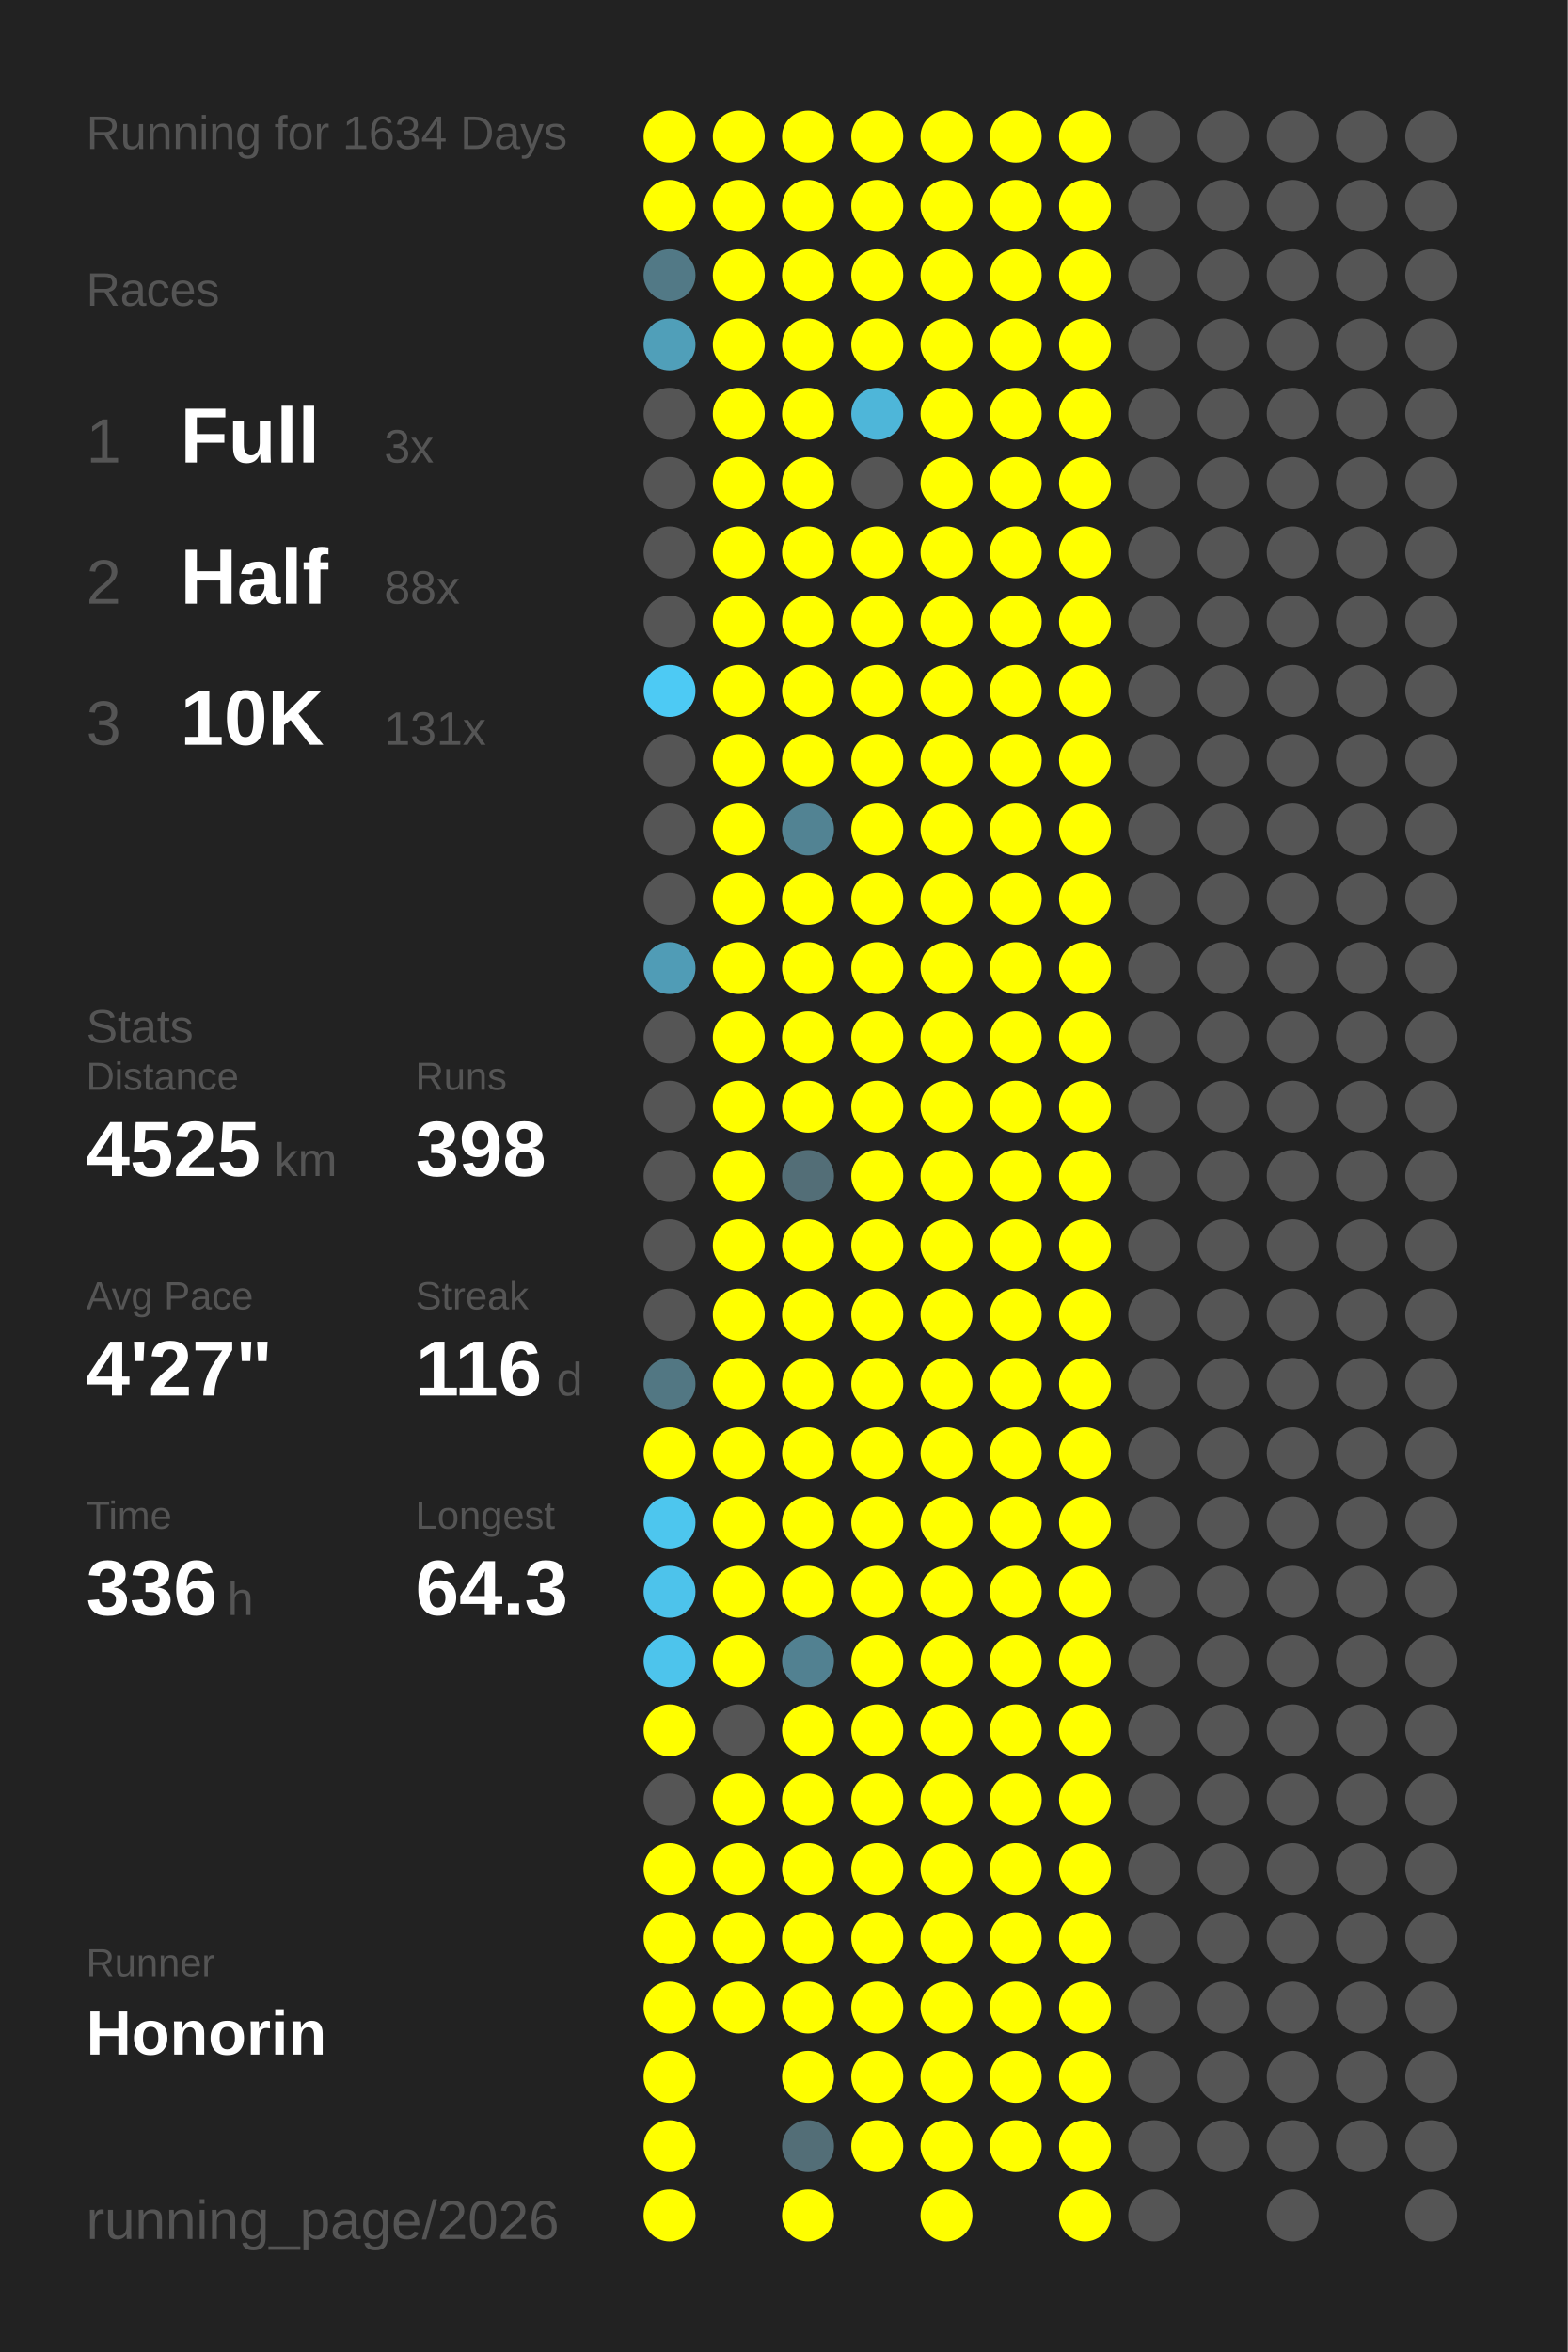
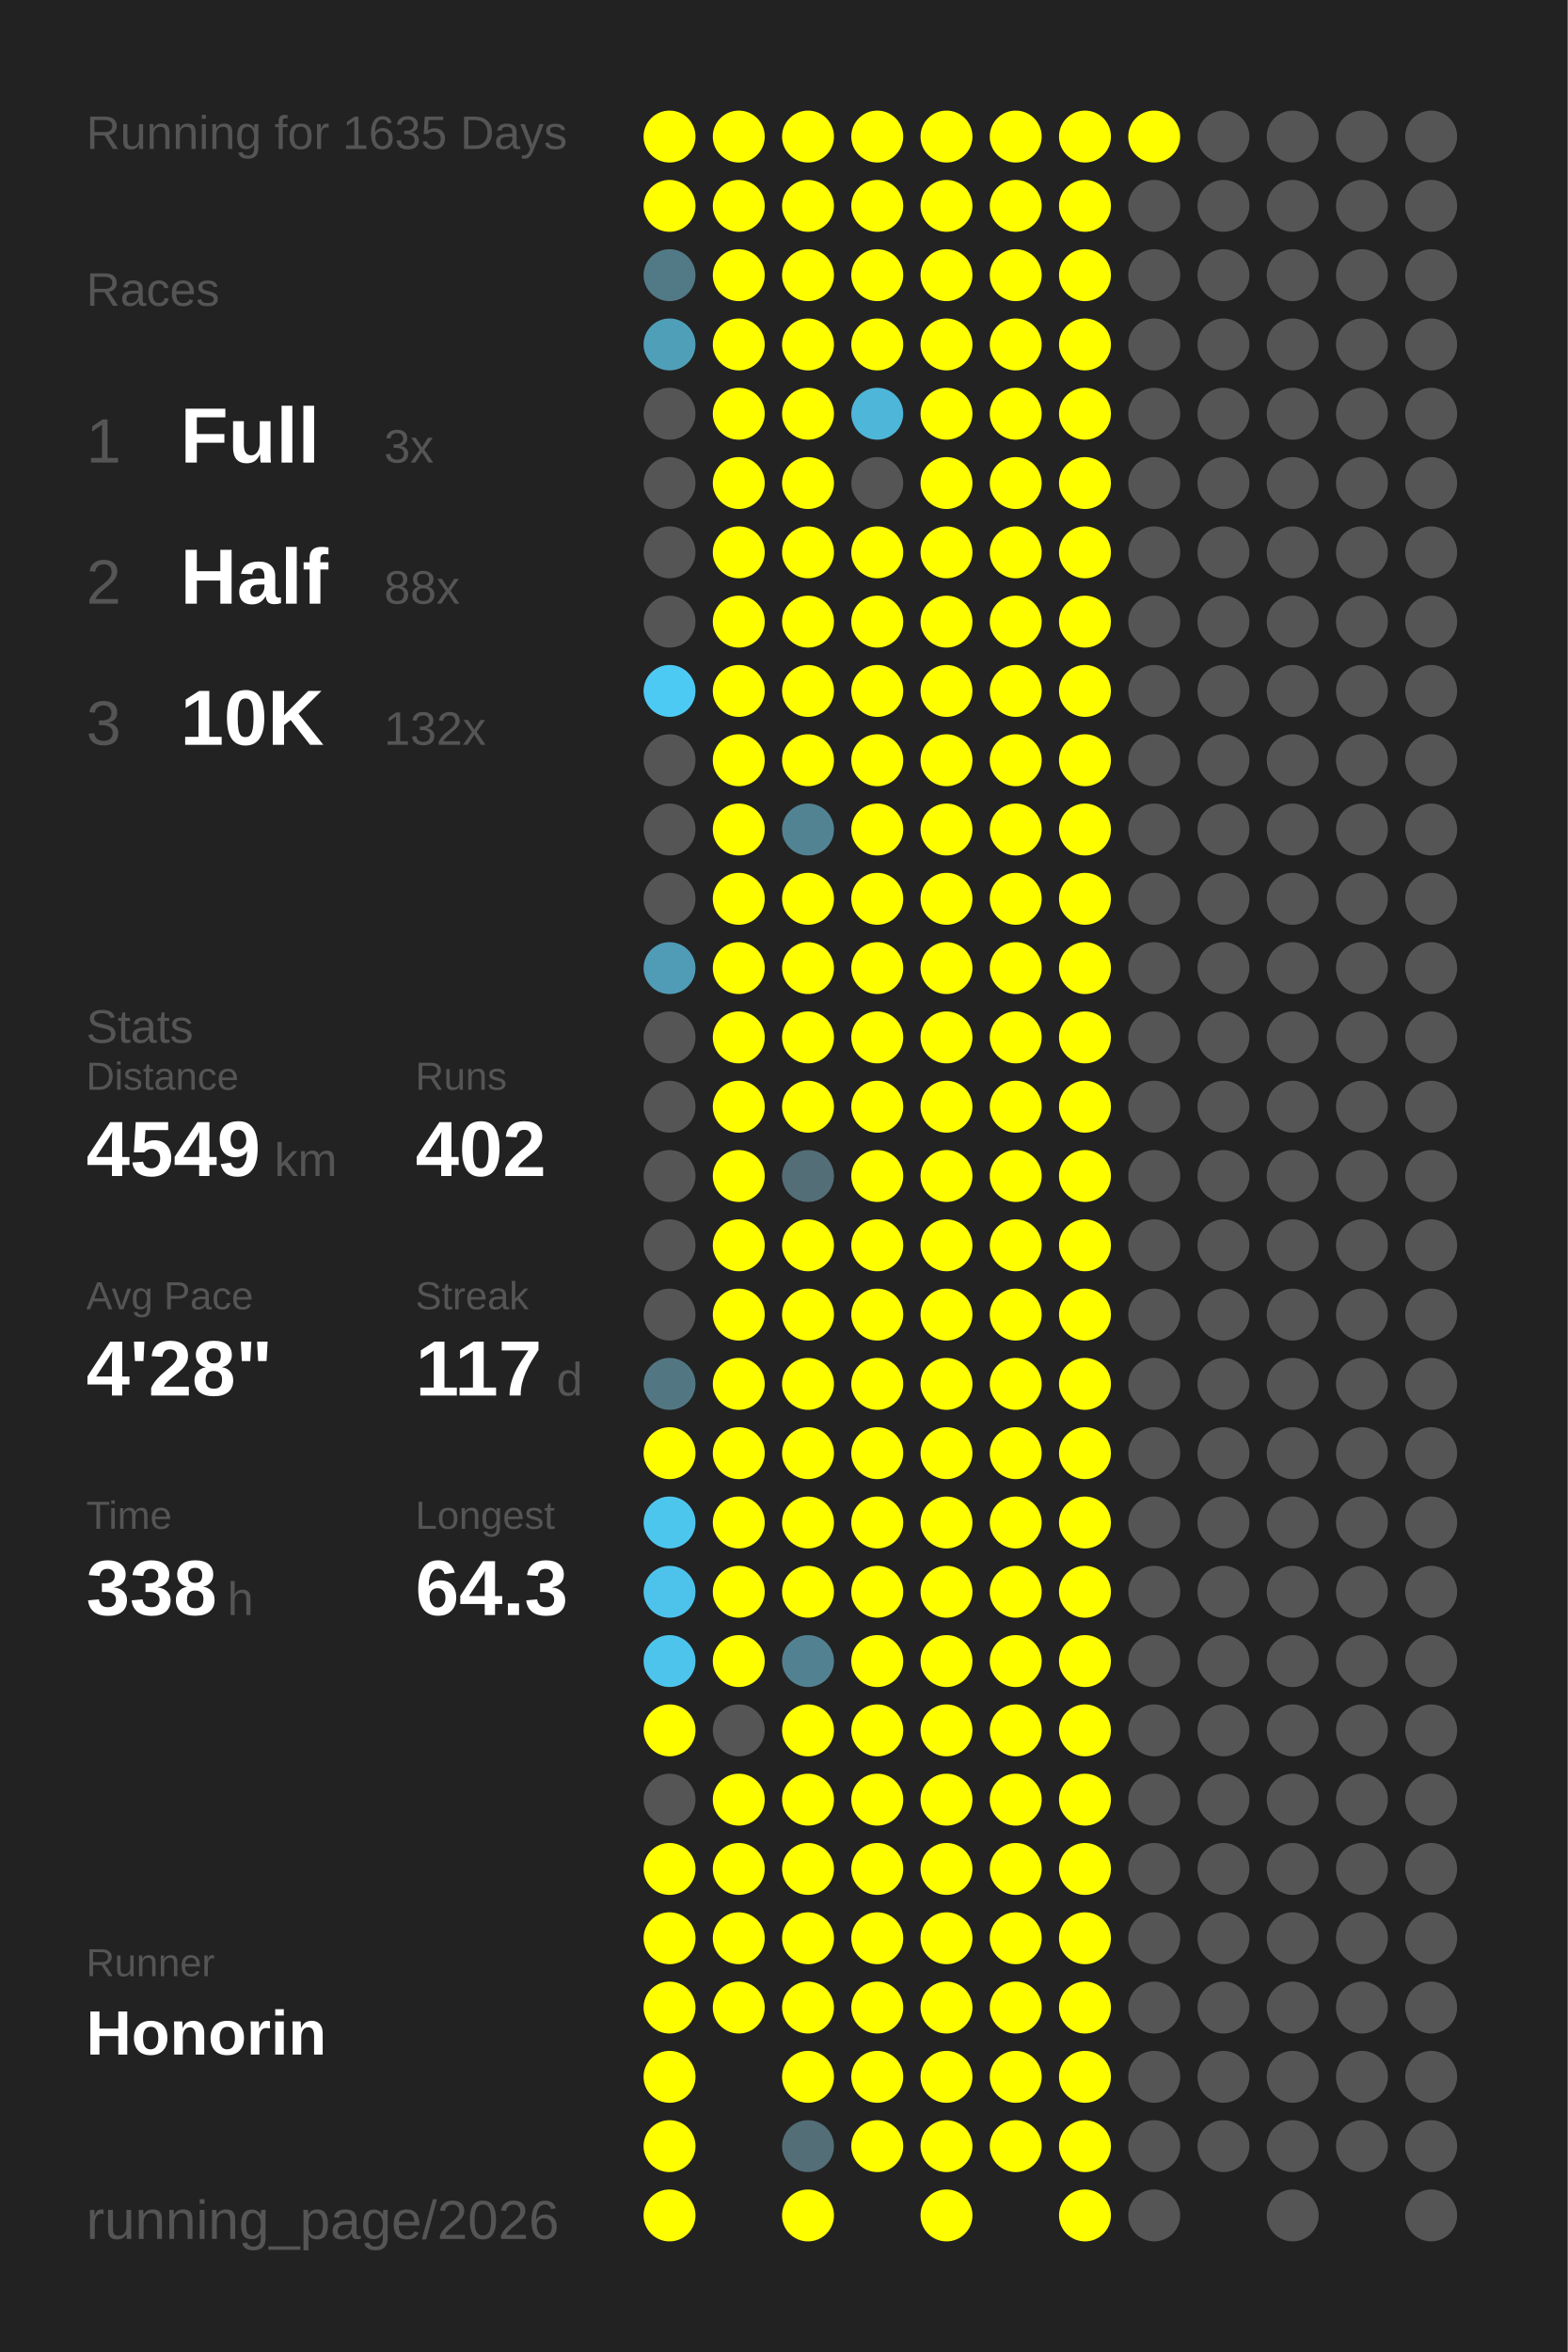
<svg xmlns="http://www.w3.org/2000/svg" baseProfile="full" height="300mm" version="1.1" viewBox="0,0,200,300" width="200mm">
  <defs />
  <rect fill="#222222" height="300" width="200" x="0" y="0" />
-   <text fill="#555555" style="font-size:6px; font-family:Arial;" x="11" y="19">Running for 1634 Days</text>
+   <text fill="#555555" style="font-size:6px; font-family:Arial;" x="11" y="19">Running for 1635 Days</text>
  <text fill="#555555" style="font-size:6px; font-family:Arial;" x="11" y="39">Races</text>
  <text fill="#555555" style="font-size:8px; font-family:Arial;" x="11" y="59">1</text>
  <text fill="#FFFFFF" style="font-size:10px; font-family:Arial; font-weight:bold;" x="23" y="59">Full</text>
  <text fill="#555555" style="font-size:6px; font-family:Arial;" x="49" y="59">3x</text>
  <text fill="#555555" style="font-size:8px; font-family:Arial;" x="11" y="77">2</text>
  <text fill="#FFFFFF" style="font-size:10px; font-family:Arial; font-weight:bold;" x="23" y="77">Half</text>
  <text fill="#555555" style="font-size:6px; font-family:Arial;" x="49" y="77">88x</text>
  <text fill="#555555" style="font-size:8px; font-family:Arial;" x="11" y="95">3</text>
  <text fill="#FFFFFF" style="font-size:10px; font-family:Arial; font-weight:bold;" x="23" y="95">10K</text>
-   <text fill="#555555" style="font-size:6px; font-family:Arial;" x="49" y="95">131x</text>
+   <text fill="#555555" style="font-size:6px; font-family:Arial;" x="49" y="95">132x</text>
  <text fill="#555555" style="font-size:6px; font-family:Arial;" x="11" y="133">Stats</text>
  <text fill="#555555" style="font-size:5px; font-family:Arial;" x="11" y="139">Distance</text>
-   <text fill="#FFFFFF" style="font-size:10px; font-family:Arial; font-weight:bold;" x="11" y="150">4525</text>
+   <text fill="#FFFFFF" style="font-size:10px; font-family:Arial; font-weight:bold;" x="11" y="150">4549</text>
  <text fill="#555555" style="font-size:6px; font-family:Arial;" x="35" y="150">km</text>
  <text fill="#555555" style="font-size:5px; font-family:Arial;" x="53" y="139">Runs</text>
-   <text fill="#FFFFFF" style="font-size:10px; font-family:Arial; font-weight:bold;" x="53" y="150">398</text>
+   <text fill="#FFFFFF" style="font-size:10px; font-family:Arial; font-weight:bold;" x="53" y="150">402</text>
  <text fill="#555555" style="font-size:5px; font-family:Arial;" x="11" y="167">Avg Pace</text>
-   <text fill="#FFFFFF" style="font-size:10px; font-family:Arial; font-weight:bold;" x="11" y="178">4'27"</text>
+   <text fill="#FFFFFF" style="font-size:10px; font-family:Arial; font-weight:bold;" x="11" y="178">4'28"</text>
  <text fill="#555555" style="font-size:5px; font-family:Arial;" x="53" y="167">Streak</text>
-   <text fill="#FFFFFF" style="font-size:10px; font-family:Arial; font-weight:bold;" x="53" y="178">116</text>
+   <text fill="#FFFFFF" style="font-size:10px; font-family:Arial; font-weight:bold;" x="53" y="178">117</text>
  <text fill="#555555" style="font-size:6px; font-family:Arial;" x="71" y="178">d</text>
  <text fill="#555555" style="font-size:5px; font-family:Arial;" x="11" y="195">Time</text>
-   <text fill="#FFFFFF" style="font-size:10px; font-family:Arial; font-weight:bold;" x="11" y="206">336</text>
+   <text fill="#FFFFFF" style="font-size:10px; font-family:Arial; font-weight:bold;" x="11" y="206">338</text>
  <text fill="#555555" style="font-size:6px; font-family:Arial;" x="29" y="206">h</text>
  <text fill="#555555" style="font-size:5px; font-family:Arial;" x="53" y="195">Longest</text>
  <text fill="#FFFFFF" style="font-size:10px; font-family:Arial; font-weight:bold;" x="53" y="206">64.3</text>
  <text fill="#555555" style="font-size:5px; font-family:Arial;" x="11" y="252.065">Runner</text>
  <text fill="#FFFFFF" style="font-size:8px; font-family:Arial; font-weight:bold;" x="11" y="262.065">Honorin</text>
  <text fill="#555555" style="font-size:7px; font-family:Arial;" x="11" y="285.581">running_page/2026</text>
  <circle cx="85.417" cy="17.419" fill="#FFFF00" r="3.312" />
  <circle cx="85.417" cy="26.258" fill="#FFFF00" r="3.312" />
  <circle cx="85.417" cy="35.097" fill="#527986" r="3.312" />
  <circle cx="85.417" cy="43.935" fill="#509fb9" r="3.312" />
  <circle cx="85.417" cy="52.774" fill="#555555" r="3.312" />
  <circle cx="85.417" cy="61.613" fill="#555555" r="3.312" />
  <circle cx="85.417" cy="70.452" fill="#555555" r="3.312" />
  <circle cx="85.417" cy="79.29" fill="#555555" r="3.312" />
  <circle cx="85.417" cy="88.129" fill="#4dcaf4" r="3.312" />
  <circle cx="85.417" cy="96.968" fill="#555555" r="3.312" />
  <circle cx="85.417" cy="105.806" fill="#555555" r="3.312" />
  <circle cx="85.417" cy="114.645" fill="#555555" r="3.312" />
  <circle cx="85.417" cy="123.484" fill="#509cb6" r="3.312" />
  <circle cx="85.417" cy="132.323" fill="#555555" r="3.312" />
  <circle cx="85.417" cy="141.161" fill="#555555" r="3.312" />
  <circle cx="85.417" cy="150" fill="#555555" r="3.312" />
  <circle cx="85.417" cy="158.839" fill="#555555" r="3.312" />
  <circle cx="85.417" cy="167.677" fill="#555555" r="3.312" />
  <circle cx="85.417" cy="176.516" fill="#527783" r="3.312" />
  <circle cx="85.417" cy="185.355" fill="#FFFF00" r="3.312" />
  <circle cx="85.417" cy="194.194" fill="#4dc6ee" r="3.312" />
  <circle cx="85.417" cy="203.032" fill="#4dc3eb" r="3.312" />
  <circle cx="85.417" cy="211.871" fill="#4dc4ec" r="3.312" />
  <circle cx="85.417" cy="220.71" fill="#FFFF00" r="3.312" />
  <circle cx="85.417" cy="229.548" fill="#555555" r="3.312" />
  <circle cx="85.417" cy="238.387" fill="#FFFF00" r="3.312" />
  <circle cx="85.417" cy="247.226" fill="#FFFF00" r="3.312" />
  <circle cx="85.417" cy="256.065" fill="#FFFF00" r="3.312" />
  <circle cx="85.417" cy="264.903" fill="#FFFF00" r="3.312" />
  <circle cx="85.417" cy="273.742" fill="#FFFF00" r="3.312" />
  <circle cx="85.417" cy="282.581" fill="#FFFF00" r="3.312" />
  <circle cx="94.25" cy="17.419" fill="#FFFF00" r="3.312" />
  <circle cx="94.25" cy="26.258" fill="#FFFF00" r="3.312" />
  <circle cx="94.25" cy="35.097" fill="#FFFF00" r="3.312" />
  <circle cx="94.25" cy="43.935" fill="#FFFF00" r="3.312" />
  <circle cx="94.25" cy="52.774" fill="#FFFF00" r="3.312" />
  <circle cx="94.25" cy="61.613" fill="#FFFF00" r="3.312" />
  <circle cx="94.25" cy="70.452" fill="#FFFF00" r="3.312" />
  <circle cx="94.25" cy="79.29" fill="#FFFF00" r="3.312" />
  <circle cx="94.25" cy="88.129" fill="#FFFF00" r="3.312" />
  <circle cx="94.25" cy="96.968" fill="#FFFF00" r="3.312" />
  <circle cx="94.25" cy="105.806" fill="#FFFF00" r="3.312" />
  <circle cx="94.25" cy="114.645" fill="#FFFF00" r="3.312" />
  <circle cx="94.25" cy="123.484" fill="#FFFF00" r="3.312" />
  <circle cx="94.25" cy="132.323" fill="#FFFF00" r="3.312" />
  <circle cx="94.25" cy="141.161" fill="#FFFF00" r="3.312" />
  <circle cx="94.25" cy="150" fill="#FFFF00" r="3.312" />
  <circle cx="94.25" cy="158.839" fill="#FFFF00" r="3.312" />
  <circle cx="94.25" cy="167.677" fill="#FFFF00" r="3.312" />
  <circle cx="94.25" cy="176.516" fill="#FFFF00" r="3.312" />
  <circle cx="94.25" cy="185.355" fill="#FFFF00" r="3.312" />
  <circle cx="94.25" cy="194.194" fill="#FFFF00" r="3.312" />
  <circle cx="94.25" cy="203.032" fill="#FFFF00" r="3.312" />
  <circle cx="94.25" cy="211.871" fill="#FFFF00" r="3.312" />
  <circle cx="94.25" cy="220.71" fill="#555555" r="3.312" />
  <circle cx="94.25" cy="229.548" fill="#FFFF00" r="3.312" />
  <circle cx="94.25" cy="238.387" fill="#FFFF00" r="3.312" />
  <circle cx="94.25" cy="247.226" fill="#FFFF00" r="3.312" />
  <circle cx="94.25" cy="256.065" fill="#FFFF00" r="3.312" />
  <circle cx="103.083" cy="17.419" fill="#FFFF00" r="3.312" />
  <circle cx="103.083" cy="26.258" fill="#FFFF00" r="3.312" />
  <circle cx="103.083" cy="35.097" fill="#FFFF00" r="3.312" />
  <circle cx="103.083" cy="43.935" fill="#FFFF00" r="3.312" />
  <circle cx="103.083" cy="52.774" fill="#FFFF00" r="3.312" />
  <circle cx="103.083" cy="61.613" fill="#FFFF00" r="3.312" />
  <circle cx="103.083" cy="70.452" fill="#FFFF00" r="3.312" />
  <circle cx="103.083" cy="79.29" fill="#FFFF00" r="3.312" />
  <circle cx="103.083" cy="88.129" fill="#FFFF00" r="3.312" />
  <circle cx="103.083" cy="96.968" fill="#FFFF00" r="3.312" />
  <circle cx="103.083" cy="105.806" fill="#528393" r="3.312" />
  <circle cx="103.083" cy="114.645" fill="#FFFF00" r="3.312" />
  <circle cx="103.083" cy="123.484" fill="#FFFF00" r="3.312" />
  <circle cx="103.083" cy="132.323" fill="#FFFF00" r="3.312" />
  <circle cx="103.083" cy="141.161" fill="#FFFF00" r="3.312" />
  <circle cx="103.083" cy="150" fill="#536e77" r="3.312" />
  <circle cx="103.083" cy="158.839" fill="#FFFF00" r="3.312" />
  <circle cx="103.083" cy="167.677" fill="#FFFF00" r="3.312" />
  <circle cx="103.083" cy="176.516" fill="#FFFF00" r="3.312" />
  <circle cx="103.083" cy="185.355" fill="#FFFF00" r="3.312" />
  <circle cx="103.083" cy="194.194" fill="#FFFF00" r="3.312" />
  <circle cx="103.083" cy="203.032" fill="#FFFF00" r="3.312" />
  <circle cx="103.083" cy="211.871" fill="#528191" r="3.312" />
  <circle cx="103.083" cy="220.71" fill="#FFFF00" r="3.312" />
  <circle cx="103.083" cy="229.548" fill="#FFFF00" r="3.312" />
  <circle cx="103.083" cy="238.387" fill="#FFFF00" r="3.312" />
  <circle cx="103.083" cy="247.226" fill="#FFFF00" r="3.312" />
  <circle cx="103.083" cy="256.065" fill="#FFFF00" r="3.312" />
  <circle cx="103.083" cy="264.903" fill="#FFFF00" r="3.312" />
  <circle cx="103.083" cy="273.742" fill="#536e77" r="3.312" />
  <circle cx="103.083" cy="282.581" fill="#FFFF00" r="3.312" />
  <circle cx="111.917" cy="17.419" fill="#FFFF00" r="3.312" />
  <circle cx="111.917" cy="26.258" fill="#FFFF00" r="3.312" />
  <circle cx="111.917" cy="35.097" fill="#FFFF00" r="3.312" />
  <circle cx="111.917" cy="43.935" fill="#FFFF00" r="3.312" />
  <circle cx="111.917" cy="52.774" fill="#4eb6d9" r="3.312" />
  <circle cx="111.917" cy="61.613" fill="#555555" r="3.312" />
  <circle cx="111.917" cy="70.452" fill="#FFFF00" r="3.312" />
  <circle cx="111.917" cy="79.29" fill="#FFFF00" r="3.312" />
  <circle cx="111.917" cy="88.129" fill="#FFFF00" r="3.312" />
  <circle cx="111.917" cy="96.968" fill="#FFFF00" r="3.312" />
  <circle cx="111.917" cy="105.806" fill="#FFFF00" r="3.312" />
  <circle cx="111.917" cy="114.645" fill="#FFFF00" r="3.312" />
  <circle cx="111.917" cy="123.484" fill="#FFFF00" r="3.312" />
  <circle cx="111.917" cy="132.323" fill="#FFFF00" r="3.312" />
  <circle cx="111.917" cy="141.161" fill="#FFFF00" r="3.312" />
  <circle cx="111.917" cy="150" fill="#FFFF00" r="3.312" />
  <circle cx="111.917" cy="158.839" fill="#FFFF00" r="3.312" />
  <circle cx="111.917" cy="167.677" fill="#FFFF00" r="3.312" />
  <circle cx="111.917" cy="176.516" fill="#FFFF00" r="3.312" />
  <circle cx="111.917" cy="185.355" fill="#FFFF00" r="3.312" />
  <circle cx="111.917" cy="194.194" fill="#FFFF00" r="3.312" />
  <circle cx="111.917" cy="203.032" fill="#FFFF00" r="3.312" />
  <circle cx="111.917" cy="211.871" fill="#FFFF00" r="3.312" />
  <circle cx="111.917" cy="220.71" fill="#FFFF00" r="3.312" />
  <circle cx="111.917" cy="229.548" fill="#FFFF00" r="3.312" />
  <circle cx="111.917" cy="238.387" fill="#FFFF00" r="3.312" />
  <circle cx="111.917" cy="247.226" fill="#FFFF00" r="3.312" />
  <circle cx="111.917" cy="256.065" fill="#FFFF00" r="3.312" />
  <circle cx="111.917" cy="264.903" fill="#FFFF00" r="3.312" />
  <circle cx="111.917" cy="273.742" fill="#FFFF00" r="3.312" />
  <circle cx="120.75" cy="17.419" fill="#FFFF00" r="3.312" />
  <circle cx="120.75" cy="26.258" fill="#FFFF00" r="3.312" />
  <circle cx="120.75" cy="35.097" fill="#FFFF00" r="3.312" />
  <circle cx="120.75" cy="43.935" fill="#FFFF00" r="3.312" />
  <circle cx="120.75" cy="52.774" fill="#FFFF00" r="3.312" />
  <circle cx="120.75" cy="61.613" fill="#FFFF00" r="3.312" />
  <circle cx="120.75" cy="70.452" fill="#FFFF00" r="3.312" />
  <circle cx="120.75" cy="79.29" fill="#FFFF00" r="3.312" />
  <circle cx="120.75" cy="88.129" fill="#FFFF00" r="3.312" />
  <circle cx="120.75" cy="96.968" fill="#FFFF00" r="3.312" />
  <circle cx="120.75" cy="105.806" fill="#FFFF00" r="3.312" />
  <circle cx="120.75" cy="114.645" fill="#FFFF00" r="3.312" />
  <circle cx="120.75" cy="123.484" fill="#FFFF00" r="3.312" />
  <circle cx="120.75" cy="132.323" fill="#FFFF00" r="3.312" />
  <circle cx="120.75" cy="141.161" fill="#FFFF00" r="3.312" />
  <circle cx="120.75" cy="150" fill="#FFFF00" r="3.312" />
  <circle cx="120.75" cy="158.839" fill="#FFFF00" r="3.312" />
  <circle cx="120.75" cy="167.677" fill="#FFFF00" r="3.312" />
  <circle cx="120.75" cy="176.516" fill="#FFFF00" r="3.312" />
  <circle cx="120.75" cy="185.355" fill="#FFFF00" r="3.312" />
  <circle cx="120.75" cy="194.194" fill="#FFFF00" r="3.312" />
  <circle cx="120.75" cy="203.032" fill="#FFFF00" r="3.312" />
  <circle cx="120.75" cy="211.871" fill="#FFFF00" r="3.312" />
  <circle cx="120.75" cy="220.71" fill="#FFFF00" r="3.312" />
  <circle cx="120.75" cy="229.548" fill="#FFFF00" r="3.312" />
  <circle cx="120.75" cy="238.387" fill="#FFFF00" r="3.312" />
  <circle cx="120.75" cy="247.226" fill="#FFFF00" r="3.312" />
  <circle cx="120.75" cy="256.065" fill="#FFFF00" r="3.312" />
  <circle cx="120.75" cy="264.903" fill="#FFFF00" r="3.312" />
  <circle cx="120.75" cy="273.742" fill="#FFFF00" r="3.312" />
  <circle cx="120.75" cy="282.581" fill="#FFFF00" r="3.312" />
  <circle cx="129.583" cy="17.419" fill="#FFFF00" r="3.312" />
  <circle cx="129.583" cy="26.258" fill="#FFFF00" r="3.312" />
  <circle cx="129.583" cy="35.097" fill="#FFFF00" r="3.312" />
  <circle cx="129.583" cy="43.935" fill="#FFFF00" r="3.312" />
  <circle cx="129.583" cy="52.774" fill="#FFFF00" r="3.312" />
  <circle cx="129.583" cy="61.613" fill="#FFFF00" r="3.312" />
  <circle cx="129.583" cy="70.452" fill="#FFFF00" r="3.312" />
  <circle cx="129.583" cy="79.29" fill="#FFFF00" r="3.312" />
  <circle cx="129.583" cy="88.129" fill="#FFFF00" r="3.312" />
  <circle cx="129.583" cy="96.968" fill="#FFFF00" r="3.312" />
  <circle cx="129.583" cy="105.806" fill="#FFFF00" r="3.312" />
  <circle cx="129.583" cy="114.645" fill="#FFFF00" r="3.312" />
  <circle cx="129.583" cy="123.484" fill="#FFFF00" r="3.312" />
  <circle cx="129.583" cy="132.323" fill="#FFFF00" r="3.312" />
  <circle cx="129.583" cy="141.161" fill="#FFFF00" r="3.312" />
  <circle cx="129.583" cy="150" fill="#FFFF00" r="3.312" />
  <circle cx="129.583" cy="158.839" fill="#FFFF00" r="3.312" />
  <circle cx="129.583" cy="167.677" fill="#FFFF00" r="3.312" />
  <circle cx="129.583" cy="176.516" fill="#FFFF00" r="3.312" />
  <circle cx="129.583" cy="185.355" fill="#FFFF00" r="3.312" />
  <circle cx="129.583" cy="194.194" fill="#FFFF00" r="3.312" />
  <circle cx="129.583" cy="203.032" fill="#FFFF00" r="3.312" />
  <circle cx="129.583" cy="211.871" fill="#FFFF00" r="3.312" />
  <circle cx="129.583" cy="220.71" fill="#FFFF00" r="3.312" />
  <circle cx="129.583" cy="229.548" fill="#FFFF00" r="3.312" />
  <circle cx="129.583" cy="238.387" fill="#FFFF00" r="3.312" />
  <circle cx="129.583" cy="247.226" fill="#FFFF00" r="3.312" />
  <circle cx="129.583" cy="256.065" fill="#FFFF00" r="3.312" />
  <circle cx="129.583" cy="264.903" fill="#FFFF00" r="3.312" />
  <circle cx="129.583" cy="273.742" fill="#FFFF00" r="3.312" />
  <circle cx="138.417" cy="17.419" fill="#FFFF00" r="3.312" />
  <circle cx="138.417" cy="26.258" fill="#FFFF00" r="3.312" />
  <circle cx="138.417" cy="35.097" fill="#FFFF00" r="3.312" />
  <circle cx="138.417" cy="43.935" fill="#FFFF00" r="3.312" />
  <circle cx="138.417" cy="52.774" fill="#FFFF00" r="3.312" />
  <circle cx="138.417" cy="61.613" fill="#FFFF00" r="3.312" />
  <circle cx="138.417" cy="70.452" fill="#FFFF00" r="3.312" />
  <circle cx="138.417" cy="79.29" fill="#FFFF00" r="3.312" />
  <circle cx="138.417" cy="88.129" fill="#FFFF00" r="3.312" />
  <circle cx="138.417" cy="96.968" fill="#FFFF00" r="3.312" />
  <circle cx="138.417" cy="105.806" fill="#FFFF00" r="3.312" />
  <circle cx="138.417" cy="114.645" fill="#FFFF00" r="3.312" />
  <circle cx="138.417" cy="123.484" fill="#FFFF00" r="3.312" />
  <circle cx="138.417" cy="132.323" fill="#FFFF00" r="3.312" />
  <circle cx="138.417" cy="141.161" fill="#FFFF00" r="3.312" />
  <circle cx="138.417" cy="150" fill="#FFFF00" r="3.312" />
  <circle cx="138.417" cy="158.839" fill="#FFFF00" r="3.312" />
  <circle cx="138.417" cy="167.677" fill="#FFFF00" r="3.312" />
  <circle cx="138.417" cy="176.516" fill="#FFFF00" r="3.312" />
  <circle cx="138.417" cy="185.355" fill="#FFFF00" r="3.312" />
  <circle cx="138.417" cy="194.194" fill="#FFFF00" r="3.312" />
  <circle cx="138.417" cy="203.032" fill="#FFFF00" r="3.312" />
  <circle cx="138.417" cy="211.871" fill="#FFFF00" r="3.312" />
  <circle cx="138.417" cy="220.71" fill="#FFFF00" r="3.312" />
  <circle cx="138.417" cy="229.548" fill="#FFFF00" r="3.312" />
  <circle cx="138.417" cy="238.387" fill="#FFFF00" r="3.312" />
  <circle cx="138.417" cy="247.226" fill="#FFFF00" r="3.312" />
  <circle cx="138.417" cy="256.065" fill="#FFFF00" r="3.312" />
  <circle cx="138.417" cy="264.903" fill="#FFFF00" r="3.312" />
  <circle cx="138.417" cy="273.742" fill="#FFFF00" r="3.312" />
  <circle cx="138.417" cy="282.581" fill="#FFFF00" r="3.312" />
-   <circle cx="147.25" cy="17.419" fill="#555555" r="3.312" />
+   <circle cx="147.25" cy="17.419" fill="#FFFF00" r="3.312" />
  <circle cx="147.25" cy="26.258" fill="#555555" r="3.312" />
  <circle cx="147.25" cy="35.097" fill="#555555" r="3.312" />
  <circle cx="147.25" cy="43.935" fill="#555555" r="3.312" />
  <circle cx="147.25" cy="52.774" fill="#555555" r="3.312" />
  <circle cx="147.25" cy="61.613" fill="#555555" r="3.312" />
  <circle cx="147.25" cy="70.452" fill="#555555" r="3.312" />
  <circle cx="147.25" cy="79.29" fill="#555555" r="3.312" />
  <circle cx="147.25" cy="88.129" fill="#555555" r="3.312" />
  <circle cx="147.25" cy="96.968" fill="#555555" r="3.312" />
  <circle cx="147.25" cy="105.806" fill="#555555" r="3.312" />
  <circle cx="147.25" cy="114.645" fill="#555555" r="3.312" />
  <circle cx="147.25" cy="123.484" fill="#555555" r="3.312" />
  <circle cx="147.25" cy="132.323" fill="#555555" r="3.312" />
  <circle cx="147.25" cy="141.161" fill="#555555" r="3.312" />
  <circle cx="147.25" cy="150" fill="#555555" r="3.312" />
  <circle cx="147.25" cy="158.839" fill="#555555" r="3.312" />
  <circle cx="147.25" cy="167.677" fill="#555555" r="3.312" />
  <circle cx="147.25" cy="176.516" fill="#555555" r="3.312" />
  <circle cx="147.25" cy="185.355" fill="#555555" r="3.312" />
  <circle cx="147.25" cy="194.194" fill="#555555" r="3.312" />
  <circle cx="147.25" cy="203.032" fill="#555555" r="3.312" />
  <circle cx="147.25" cy="211.871" fill="#555555" r="3.312" />
  <circle cx="147.25" cy="220.71" fill="#555555" r="3.312" />
  <circle cx="147.25" cy="229.548" fill="#555555" r="3.312" />
  <circle cx="147.25" cy="238.387" fill="#555555" r="3.312" />
  <circle cx="147.25" cy="247.226" fill="#555555" r="3.312" />
  <circle cx="147.25" cy="256.065" fill="#555555" r="3.312" />
  <circle cx="147.25" cy="264.903" fill="#555555" r="3.312" />
  <circle cx="147.25" cy="273.742" fill="#555555" r="3.312" />
  <circle cx="147.25" cy="282.581" fill="#555555" r="3.312" />
  <circle cx="156.083" cy="17.419" fill="#555555" r="3.312" />
  <circle cx="156.083" cy="26.258" fill="#555555" r="3.312" />
  <circle cx="156.083" cy="35.097" fill="#555555" r="3.312" />
  <circle cx="156.083" cy="43.935" fill="#555555" r="3.312" />
  <circle cx="156.083" cy="52.774" fill="#555555" r="3.312" />
  <circle cx="156.083" cy="61.613" fill="#555555" r="3.312" />
  <circle cx="156.083" cy="70.452" fill="#555555" r="3.312" />
  <circle cx="156.083" cy="79.29" fill="#555555" r="3.312" />
  <circle cx="156.083" cy="88.129" fill="#555555" r="3.312" />
  <circle cx="156.083" cy="96.968" fill="#555555" r="3.312" />
  <circle cx="156.083" cy="105.806" fill="#555555" r="3.312" />
  <circle cx="156.083" cy="114.645" fill="#555555" r="3.312" />
  <circle cx="156.083" cy="123.484" fill="#555555" r="3.312" />
  <circle cx="156.083" cy="132.323" fill="#555555" r="3.312" />
  <circle cx="156.083" cy="141.161" fill="#555555" r="3.312" />
  <circle cx="156.083" cy="150" fill="#555555" r="3.312" />
  <circle cx="156.083" cy="158.839" fill="#555555" r="3.312" />
  <circle cx="156.083" cy="167.677" fill="#555555" r="3.312" />
  <circle cx="156.083" cy="176.516" fill="#555555" r="3.312" />
  <circle cx="156.083" cy="185.355" fill="#555555" r="3.312" />
  <circle cx="156.083" cy="194.194" fill="#555555" r="3.312" />
  <circle cx="156.083" cy="203.032" fill="#555555" r="3.312" />
  <circle cx="156.083" cy="211.871" fill="#555555" r="3.312" />
  <circle cx="156.083" cy="220.71" fill="#555555" r="3.312" />
  <circle cx="156.083" cy="229.548" fill="#555555" r="3.312" />
  <circle cx="156.083" cy="238.387" fill="#555555" r="3.312" />
  <circle cx="156.083" cy="247.226" fill="#555555" r="3.312" />
  <circle cx="156.083" cy="256.065" fill="#555555" r="3.312" />
  <circle cx="156.083" cy="264.903" fill="#555555" r="3.312" />
  <circle cx="156.083" cy="273.742" fill="#555555" r="3.312" />
  <circle cx="164.917" cy="17.419" fill="#555555" r="3.312" />
  <circle cx="164.917" cy="26.258" fill="#555555" r="3.312" />
  <circle cx="164.917" cy="35.097" fill="#555555" r="3.312" />
  <circle cx="164.917" cy="43.935" fill="#555555" r="3.312" />
  <circle cx="164.917" cy="52.774" fill="#555555" r="3.312" />
  <circle cx="164.917" cy="61.613" fill="#555555" r="3.312" />
  <circle cx="164.917" cy="70.452" fill="#555555" r="3.312" />
  <circle cx="164.917" cy="79.29" fill="#555555" r="3.312" />
  <circle cx="164.917" cy="88.129" fill="#555555" r="3.312" />
  <circle cx="164.917" cy="96.968" fill="#555555" r="3.312" />
  <circle cx="164.917" cy="105.806" fill="#555555" r="3.312" />
  <circle cx="164.917" cy="114.645" fill="#555555" r="3.312" />
  <circle cx="164.917" cy="123.484" fill="#555555" r="3.312" />
  <circle cx="164.917" cy="132.323" fill="#555555" r="3.312" />
  <circle cx="164.917" cy="141.161" fill="#555555" r="3.312" />
  <circle cx="164.917" cy="150" fill="#555555" r="3.312" />
  <circle cx="164.917" cy="158.839" fill="#555555" r="3.312" />
  <circle cx="164.917" cy="167.677" fill="#555555" r="3.312" />
  <circle cx="164.917" cy="176.516" fill="#555555" r="3.312" />
  <circle cx="164.917" cy="185.355" fill="#555555" r="3.312" />
  <circle cx="164.917" cy="194.194" fill="#555555" r="3.312" />
  <circle cx="164.917" cy="203.032" fill="#555555" r="3.312" />
  <circle cx="164.917" cy="211.871" fill="#555555" r="3.312" />
  <circle cx="164.917" cy="220.71" fill="#555555" r="3.312" />
  <circle cx="164.917" cy="229.548" fill="#555555" r="3.312" />
  <circle cx="164.917" cy="238.387" fill="#555555" r="3.312" />
  <circle cx="164.917" cy="247.226" fill="#555555" r="3.312" />
  <circle cx="164.917" cy="256.065" fill="#555555" r="3.312" />
  <circle cx="164.917" cy="264.903" fill="#555555" r="3.312" />
  <circle cx="164.917" cy="273.742" fill="#555555" r="3.312" />
  <circle cx="164.917" cy="282.581" fill="#555555" r="3.312" />
  <circle cx="173.75" cy="17.419" fill="#555555" r="3.312" />
  <circle cx="173.75" cy="26.258" fill="#555555" r="3.312" />
  <circle cx="173.75" cy="35.097" fill="#555555" r="3.312" />
  <circle cx="173.75" cy="43.935" fill="#555555" r="3.312" />
  <circle cx="173.75" cy="52.774" fill="#555555" r="3.312" />
  <circle cx="173.75" cy="61.613" fill="#555555" r="3.312" />
  <circle cx="173.75" cy="70.452" fill="#555555" r="3.312" />
  <circle cx="173.75" cy="79.29" fill="#555555" r="3.312" />
  <circle cx="173.75" cy="88.129" fill="#555555" r="3.312" />
  <circle cx="173.75" cy="96.968" fill="#555555" r="3.312" />
  <circle cx="173.75" cy="105.806" fill="#555555" r="3.312" />
  <circle cx="173.75" cy="114.645" fill="#555555" r="3.312" />
  <circle cx="173.75" cy="123.484" fill="#555555" r="3.312" />
  <circle cx="173.75" cy="132.323" fill="#555555" r="3.312" />
  <circle cx="173.75" cy="141.161" fill="#555555" r="3.312" />
  <circle cx="173.75" cy="150" fill="#555555" r="3.312" />
  <circle cx="173.75" cy="158.839" fill="#555555" r="3.312" />
  <circle cx="173.75" cy="167.677" fill="#555555" r="3.312" />
  <circle cx="173.75" cy="176.516" fill="#555555" r="3.312" />
  <circle cx="173.75" cy="185.355" fill="#555555" r="3.312" />
  <circle cx="173.75" cy="194.194" fill="#555555" r="3.312" />
  <circle cx="173.75" cy="203.032" fill="#555555" r="3.312" />
  <circle cx="173.75" cy="211.871" fill="#555555" r="3.312" />
  <circle cx="173.75" cy="220.71" fill="#555555" r="3.312" />
  <circle cx="173.75" cy="229.548" fill="#555555" r="3.312" />
  <circle cx="173.75" cy="238.387" fill="#555555" r="3.312" />
  <circle cx="173.75" cy="247.226" fill="#555555" r="3.312" />
  <circle cx="173.75" cy="256.065" fill="#555555" r="3.312" />
  <circle cx="173.75" cy="264.903" fill="#555555" r="3.312" />
  <circle cx="173.75" cy="273.742" fill="#555555" r="3.312" />
  <circle cx="182.583" cy="17.419" fill="#555555" r="3.312" />
  <circle cx="182.583" cy="26.258" fill="#555555" r="3.312" />
  <circle cx="182.583" cy="35.097" fill="#555555" r="3.312" />
  <circle cx="182.583" cy="43.935" fill="#555555" r="3.312" />
  <circle cx="182.583" cy="52.774" fill="#555555" r="3.312" />
  <circle cx="182.583" cy="61.613" fill="#555555" r="3.312" />
  <circle cx="182.583" cy="70.452" fill="#555555" r="3.312" />
  <circle cx="182.583" cy="79.29" fill="#555555" r="3.312" />
  <circle cx="182.583" cy="88.129" fill="#555555" r="3.312" />
  <circle cx="182.583" cy="96.968" fill="#555555" r="3.312" />
  <circle cx="182.583" cy="105.806" fill="#555555" r="3.312" />
  <circle cx="182.583" cy="114.645" fill="#555555" r="3.312" />
  <circle cx="182.583" cy="123.484" fill="#555555" r="3.312" />
  <circle cx="182.583" cy="132.323" fill="#555555" r="3.312" />
  <circle cx="182.583" cy="141.161" fill="#555555" r="3.312" />
  <circle cx="182.583" cy="150" fill="#555555" r="3.312" />
  <circle cx="182.583" cy="158.839" fill="#555555" r="3.312" />
  <circle cx="182.583" cy="167.677" fill="#555555" r="3.312" />
  <circle cx="182.583" cy="176.516" fill="#555555" r="3.312" />
  <circle cx="182.583" cy="185.355" fill="#555555" r="3.312" />
  <circle cx="182.583" cy="194.194" fill="#555555" r="3.312" />
  <circle cx="182.583" cy="203.032" fill="#555555" r="3.312" />
  <circle cx="182.583" cy="211.871" fill="#555555" r="3.312" />
  <circle cx="182.583" cy="220.71" fill="#555555" r="3.312" />
  <circle cx="182.583" cy="229.548" fill="#555555" r="3.312" />
  <circle cx="182.583" cy="238.387" fill="#555555" r="3.312" />
  <circle cx="182.583" cy="247.226" fill="#555555" r="3.312" />
  <circle cx="182.583" cy="256.065" fill="#555555" r="3.312" />
  <circle cx="182.583" cy="264.903" fill="#555555" r="3.312" />
  <circle cx="182.583" cy="273.742" fill="#555555" r="3.312" />
  <circle cx="182.583" cy="282.581" fill="#555555" r="3.312" />
</svg>
